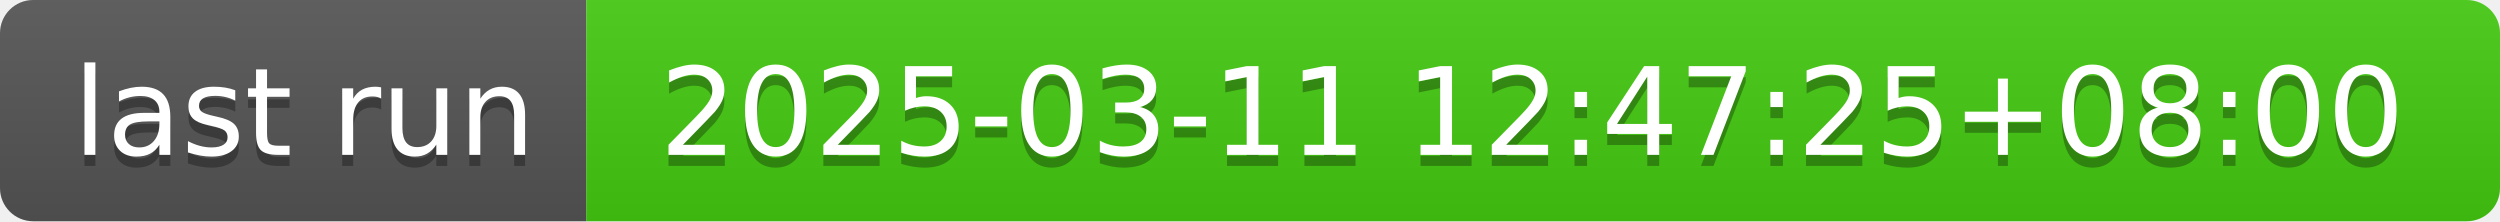
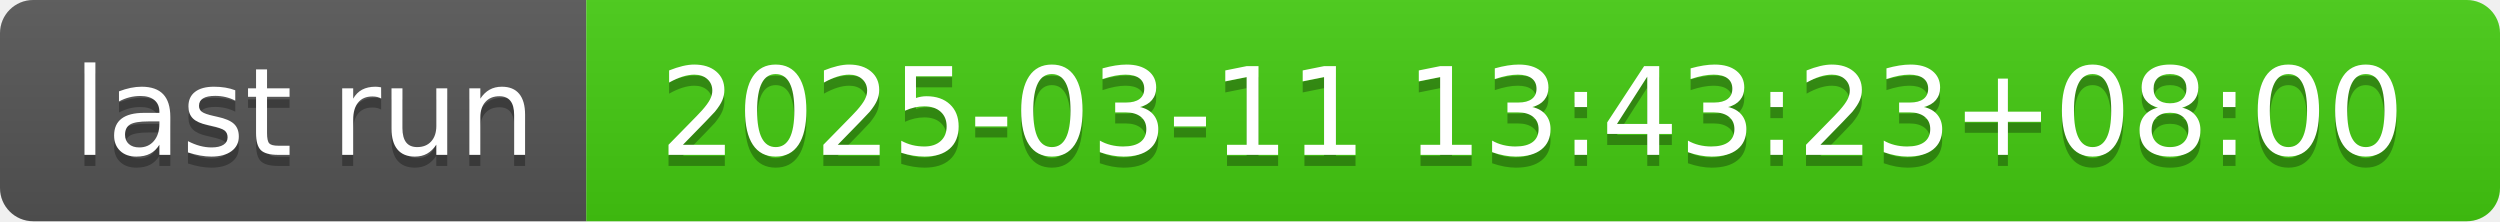
- <svg xmlns="http://www.w3.org/2000/svg" width="226" height="20" role="img" aria-label="last run: 2025-03-11 12:47:25+08:00">
+ <svg xmlns="http://www.w3.org/2000/svg" width="226" height="20" role="img" aria-label="last run: 2025-03-11 13:43:23+08:00">
  <linearGradient id="s" x2="0" y2="100%">
    <stop offset="0" stop-color="#bbb" stop-opacity=".1" />
    <stop offset="1" stop-opacity=".1" />
  </linearGradient>
  <clipPath id="r">
    <rect width="226" height="20" rx="3" fill="#fff" />
  </clipPath>
  <g clip-path="url(#r)">
    <rect width="53" height="20" fill="#555" />
    <rect x="53" width="173" height="20" fill="#4c1" />
    <rect width="226" height="20" fill="url(#s)" />
  </g>
  <g fill="#fff" text-anchor="middle" font-family="Verdana,Geneva,DejaVu Sans,sans-serif" text-rendering="geometricPrecision" font-size="110">
    <text aria-hidden="true" x="275" y="150" fill="#010101" fill-opacity=".3" transform="scale(.1)" textLength="430">last run</text>
    <text x="275" y="140" transform="scale(.1)" fill="#fff" textLength="430">last run</text>
-     <text aria-hidden="true" x="1385" y="150" fill="#010101" fill-opacity=".3" transform="scale(.1)" textLength="1630">2025-03-11 12:47:25+08:00</text>
-     <text x="1385" y="140" transform="scale(.1)" fill="#fff" textLength="1630">2025-03-11 12:47:25+08:00</text>
+     <text aria-hidden="true" x="1385" y="150" fill="#010101" fill-opacity=".3" transform="scale(.1)" textLength="1630">2025-03-11 13:43:23+08:00</text>
+     <text x="1385" y="140" transform="scale(.1)" fill="#fff" textLength="1630">2025-03-11 13:43:23+08:00</text>
  </g>
</svg>
